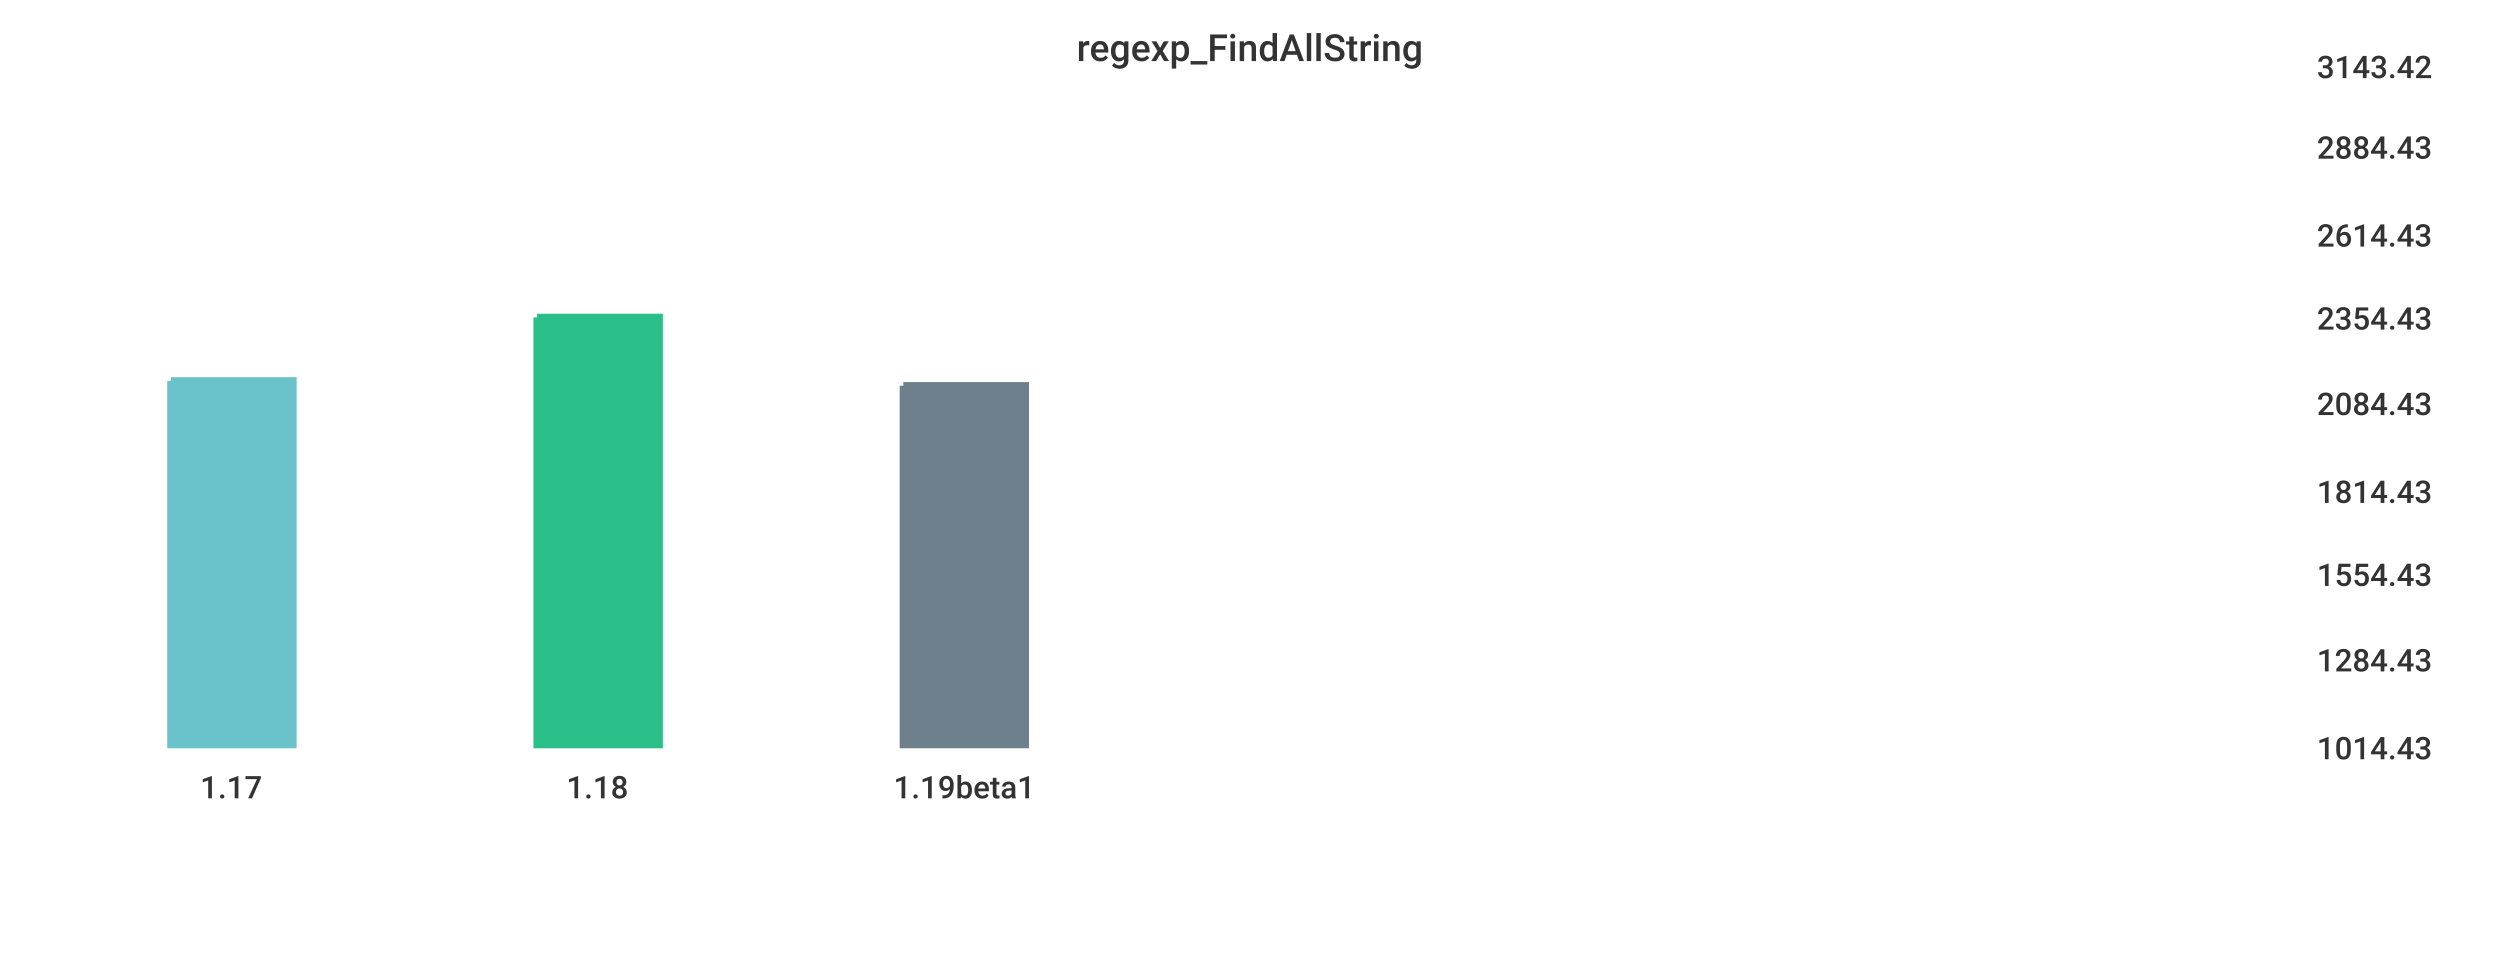
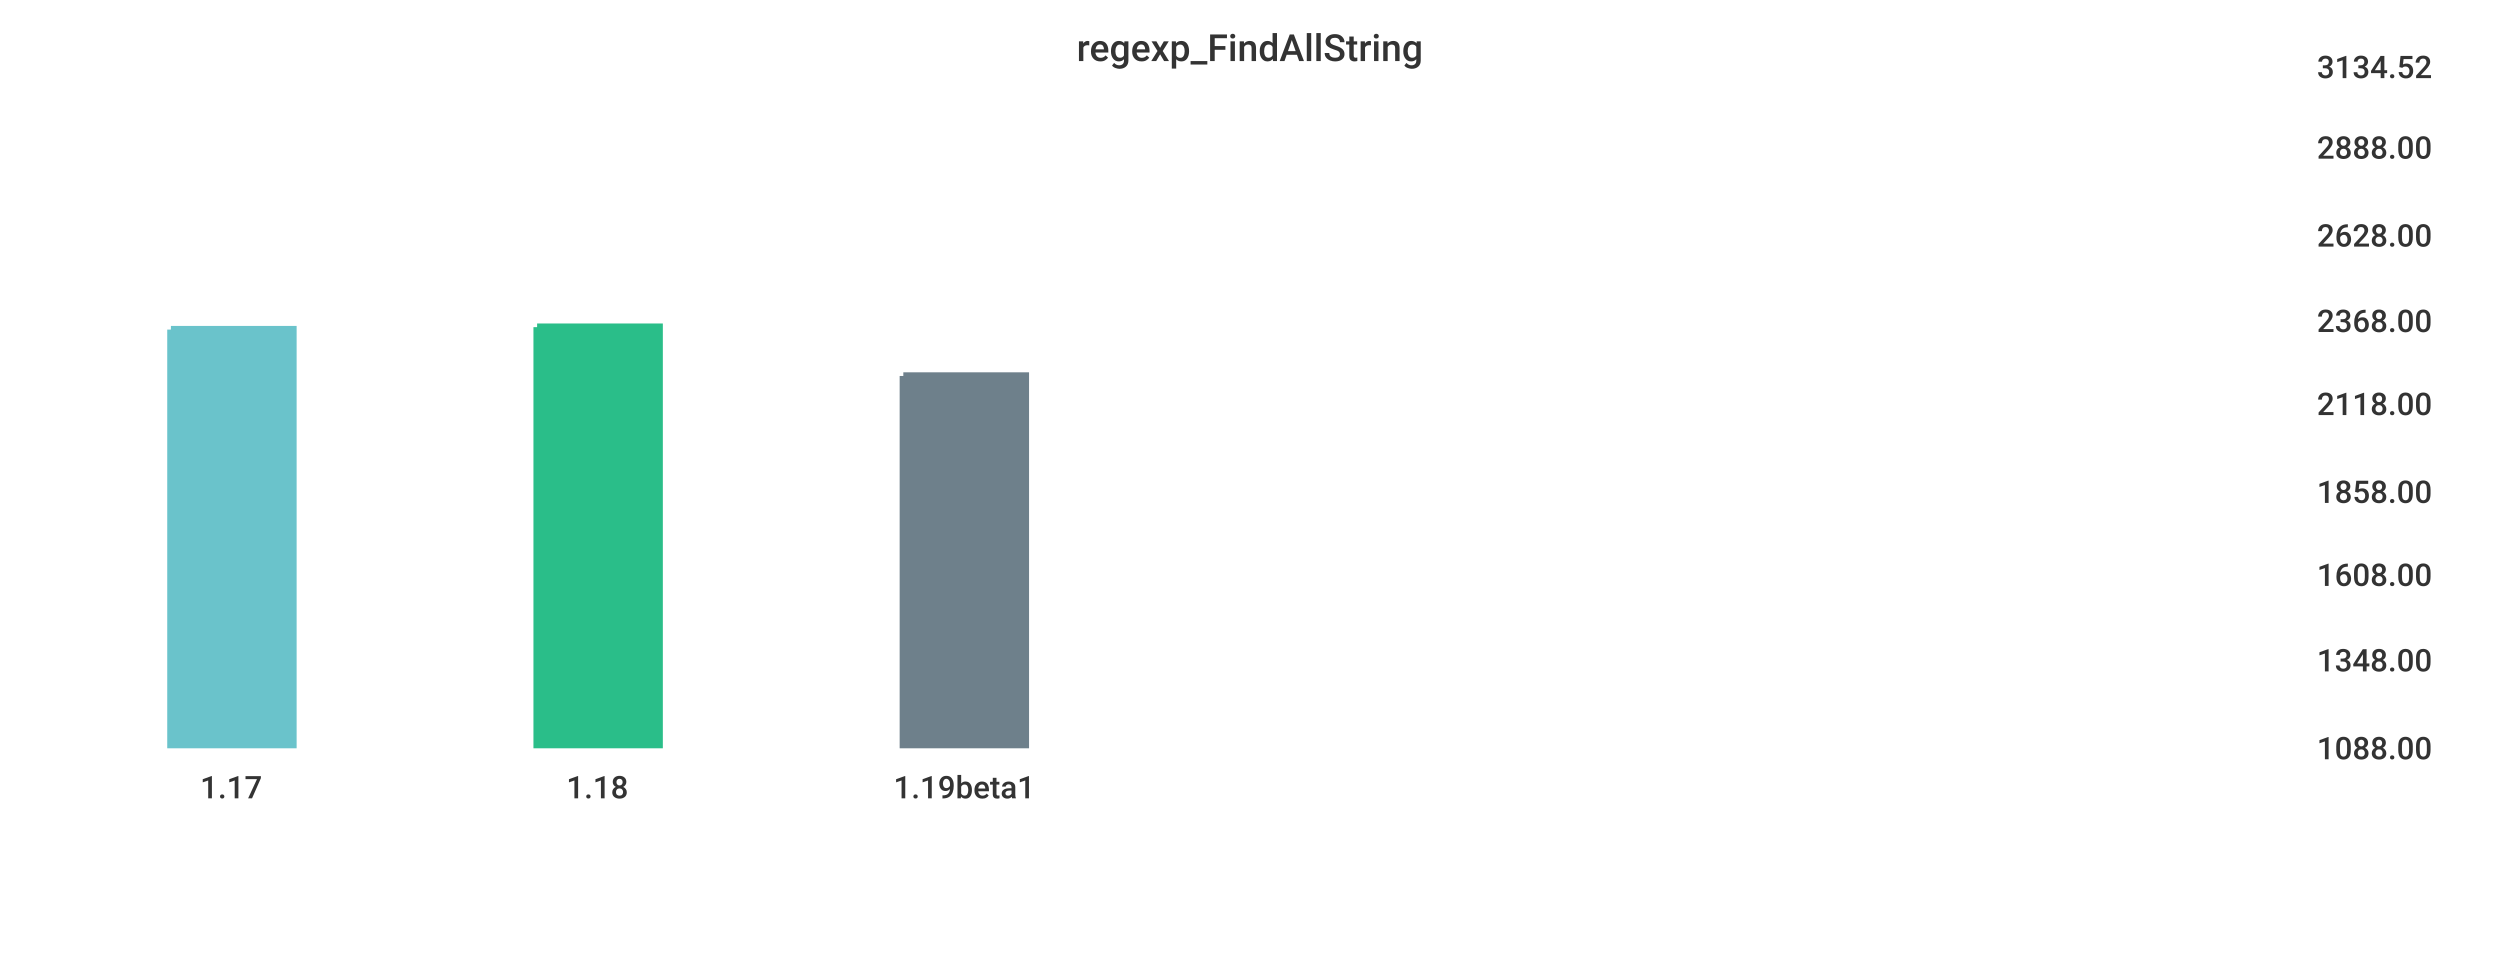
<svg xmlns="http://www.w3.org/2000/svg" width="1024" height="400">\n<path d="M 0 0 L 1024 0 L 1024 400 L 0 400 L 0 0" style="stroke-width:0;stroke:rgba(255,255,255,1.0);fill:rgba(255,255,255,1.0)" />
  <path d="M 20 26 L 934 26 L 934 305 L 20 305 L 20 26" style="stroke-width:0;stroke:rgba(255,255,255,1.0);fill:rgba(255,255,255,1.0)" />
-   <path d="M 70 156 L 120 156 L 120 305 L 70 305 L 70 156" style="stroke-width:3;stroke:rgba(106,195,203,1.0);fill:rgba(106,195,203,1.0)" />
-   <path d="M 220 130 L 270 130 L 270 305 L 220 305 L 220 130" style="stroke-width:3;stroke:rgba(42,190,137,1.0);fill:rgba(42,190,137,1.0)" />
-   <path d="M 370 158 L 420 158 L 420 305 L 370 305 L 370 158" style="stroke-width:3;stroke:rgba(110,128,139,1.0);fill:rgba(110,128,139,1.0)" />
+   <path d="M 70 135 L 120 135 L 120 305 L 70 305 L 70 135" style="stroke-width:3;stroke:rgba(106,195,203,1.0);fill:rgba(106,195,203,1.0)" />
+   <path d="M 220 134 L 270 134 L 270 305 L 220 305 L 220 134" style="stroke-width:3;stroke:rgba(42,190,137,1.0);fill:rgba(42,190,137,1.0)" />
+   <path d="M 370 154 L 420 154 L 420 305 L 370 305 L 370 154" style="stroke-width:3;stroke:rgba(110,128,139,1.0);fill:rgba(110,128,139,1.0)" />
  <path d="M 20 305 L 934 305" style="stroke-width:0;stroke:rgba(51,51,51,1.0);fill:none" />
  <path d="M 20 305 L 20 310" style="stroke-width:0;stroke:rgba(51,51,51,1.0);fill:none" />
  <text x="82" y="327" style="stroke-width:0;stroke:none;fill:rgba(51,51,51,1.0);font-size:12.8px;font-family:'Roboto Medium',sans-serif">1.17</text>
  <path d="M 170 305 L 170 310" style="stroke-width:0;stroke:rgba(51,51,51,1.0);fill:none" />
  <text x="232" y="327" style="stroke-width:0;stroke:none;fill:rgba(51,51,51,1.0);font-size:12.8px;font-family:'Roboto Medium',sans-serif">1.18</text>
  <path d="M 320 305 L 320 310" style="stroke-width:0;stroke:rgba(51,51,51,1.0);fill:none" />
  <text x="366" y="327" style="stroke-width:0;stroke:none;fill:rgba(51,51,51,1.0);font-size:12.8px;font-family:'Roboto Medium',sans-serif">1.19beta1</text>
  <path d="M 934 26 L 934 305" style="stroke-width:0;stroke:rgba(51,51,51,1.0);fill:none" />
  <path d="M 934 305 L 939 305" style="stroke-width:0;stroke:rgba(51,51,51,1.0);fill:none" />
  <path d="M 934 305 L 939 305" style="stroke-width:0;stroke:rgba(51,51,51,1.0);fill:none" />
-   <text x="949" y="311" style="stroke-width:0;stroke:none;fill:rgba(51,51,51,1.0);font-size:12.8px;font-family:'Roboto Medium',sans-serif">1014.43</text>
+   <text x="949" y="311" style="stroke-width:0;stroke:none;fill:rgba(51,51,51,1.0);font-size:12.8px;font-family:'Roboto Medium',sans-serif">1088.00</text>
  <path d="M 934 269 L 939 269" style="stroke-width:0;stroke:rgba(51,51,51,1.0);fill:none" />
-   <text x="949" y="275" style="stroke-width:0;stroke:none;fill:rgba(51,51,51,1.0);font-size:12.8px;font-family:'Roboto Medium',sans-serif">1284.43</text>
+   <text x="949" y="275" style="stroke-width:0;stroke:none;fill:rgba(51,51,51,1.0);font-size:12.8px;font-family:'Roboto Medium',sans-serif">1348.00</text>
  <path d="M 934 234 L 939 234" style="stroke-width:0;stroke:rgba(51,51,51,1.0);fill:none" />
-   <text x="949" y="240" style="stroke-width:0;stroke:none;fill:rgba(51,51,51,1.0);font-size:12.8px;font-family:'Roboto Medium',sans-serif">1554.43</text>
+   <text x="949" y="240" style="stroke-width:0;stroke:none;fill:rgba(51,51,51,1.0);font-size:12.8px;font-family:'Roboto Medium',sans-serif">1608.00</text>
  <path d="M 934 200 L 939 200" style="stroke-width:0;stroke:rgba(51,51,51,1.0);fill:none" />
-   <text x="949" y="206" style="stroke-width:0;stroke:none;fill:rgba(51,51,51,1.0);font-size:12.8px;font-family:'Roboto Medium',sans-serif">1814.43</text>
+   <text x="949" y="206" style="stroke-width:0;stroke:none;fill:rgba(51,51,51,1.0);font-size:12.8px;font-family:'Roboto Medium',sans-serif">1858.00</text>
  <path d="M 934 164 L 939 164" style="stroke-width:0;stroke:rgba(51,51,51,1.0);fill:none" />
-   <text x="949" y="170" style="stroke-width:0;stroke:none;fill:rgba(51,51,51,1.0);font-size:12.8px;font-family:'Roboto Medium',sans-serif">2084.43</text>
-   <path d="M 934 129 L 939 129" style="stroke-width:0;stroke:rgba(51,51,51,1.0);fill:none" />
-   <text x="949" y="135" style="stroke-width:0;stroke:none;fill:rgba(51,51,51,1.0);font-size:12.8px;font-family:'Roboto Medium',sans-serif">2354.43</text>
+   <text x="949" y="170" style="stroke-width:0;stroke:none;fill:rgba(51,51,51,1.0);font-size:12.8px;font-family:'Roboto Medium',sans-serif">2118.00</text>
+   <path d="M 934 130 L 939 130" style="stroke-width:0;stroke:rgba(51,51,51,1.0);fill:none" />
+   <text x="949" y="136" style="stroke-width:0;stroke:none;fill:rgba(51,51,51,1.0);font-size:12.8px;font-family:'Roboto Medium',sans-serif">2368.00</text>
  <path d="M 934 95 L 939 95" style="stroke-width:0;stroke:rgba(51,51,51,1.0);fill:none" />
-   <text x="949" y="101" style="stroke-width:0;stroke:none;fill:rgba(51,51,51,1.0);font-size:12.8px;font-family:'Roboto Medium',sans-serif">2614.43</text>
+   <text x="949" y="101" style="stroke-width:0;stroke:none;fill:rgba(51,51,51,1.0);font-size:12.8px;font-family:'Roboto Medium',sans-serif">2628.00</text>
  <path d="M 934 59 L 939 59" style="stroke-width:0;stroke:rgba(51,51,51,1.0);fill:none" />
-   <text x="949" y="65" style="stroke-width:0;stroke:none;fill:rgba(51,51,51,1.0);font-size:12.8px;font-family:'Roboto Medium',sans-serif">2884.43</text>
+   <text x="949" y="65" style="stroke-width:0;stroke:none;fill:rgba(51,51,51,1.0);font-size:12.8px;font-family:'Roboto Medium',sans-serif">2888.00</text>
  <path d="M 934 26 L 939 26" style="stroke-width:0;stroke:rgba(51,51,51,1.0);fill:none" />
-   <text x="949" y="32" style="stroke-width:0;stroke:none;fill:rgba(51,51,51,1.0);font-size:12.8px;font-family:'Roboto Medium',sans-serif">3143.42</text>
+   <text x="949" y="32" style="stroke-width:0;stroke:none;fill:rgba(51,51,51,1.0);font-size:12.8px;font-family:'Roboto Medium',sans-serif">3134.52</text>
  <text x="441" y="25" style="stroke-width:0;stroke:none;fill:rgba(51,51,51,1.0);font-size:15.3px;font-family:'Roboto Medium',sans-serif">regexp_FindAllString</text>
</svg>
